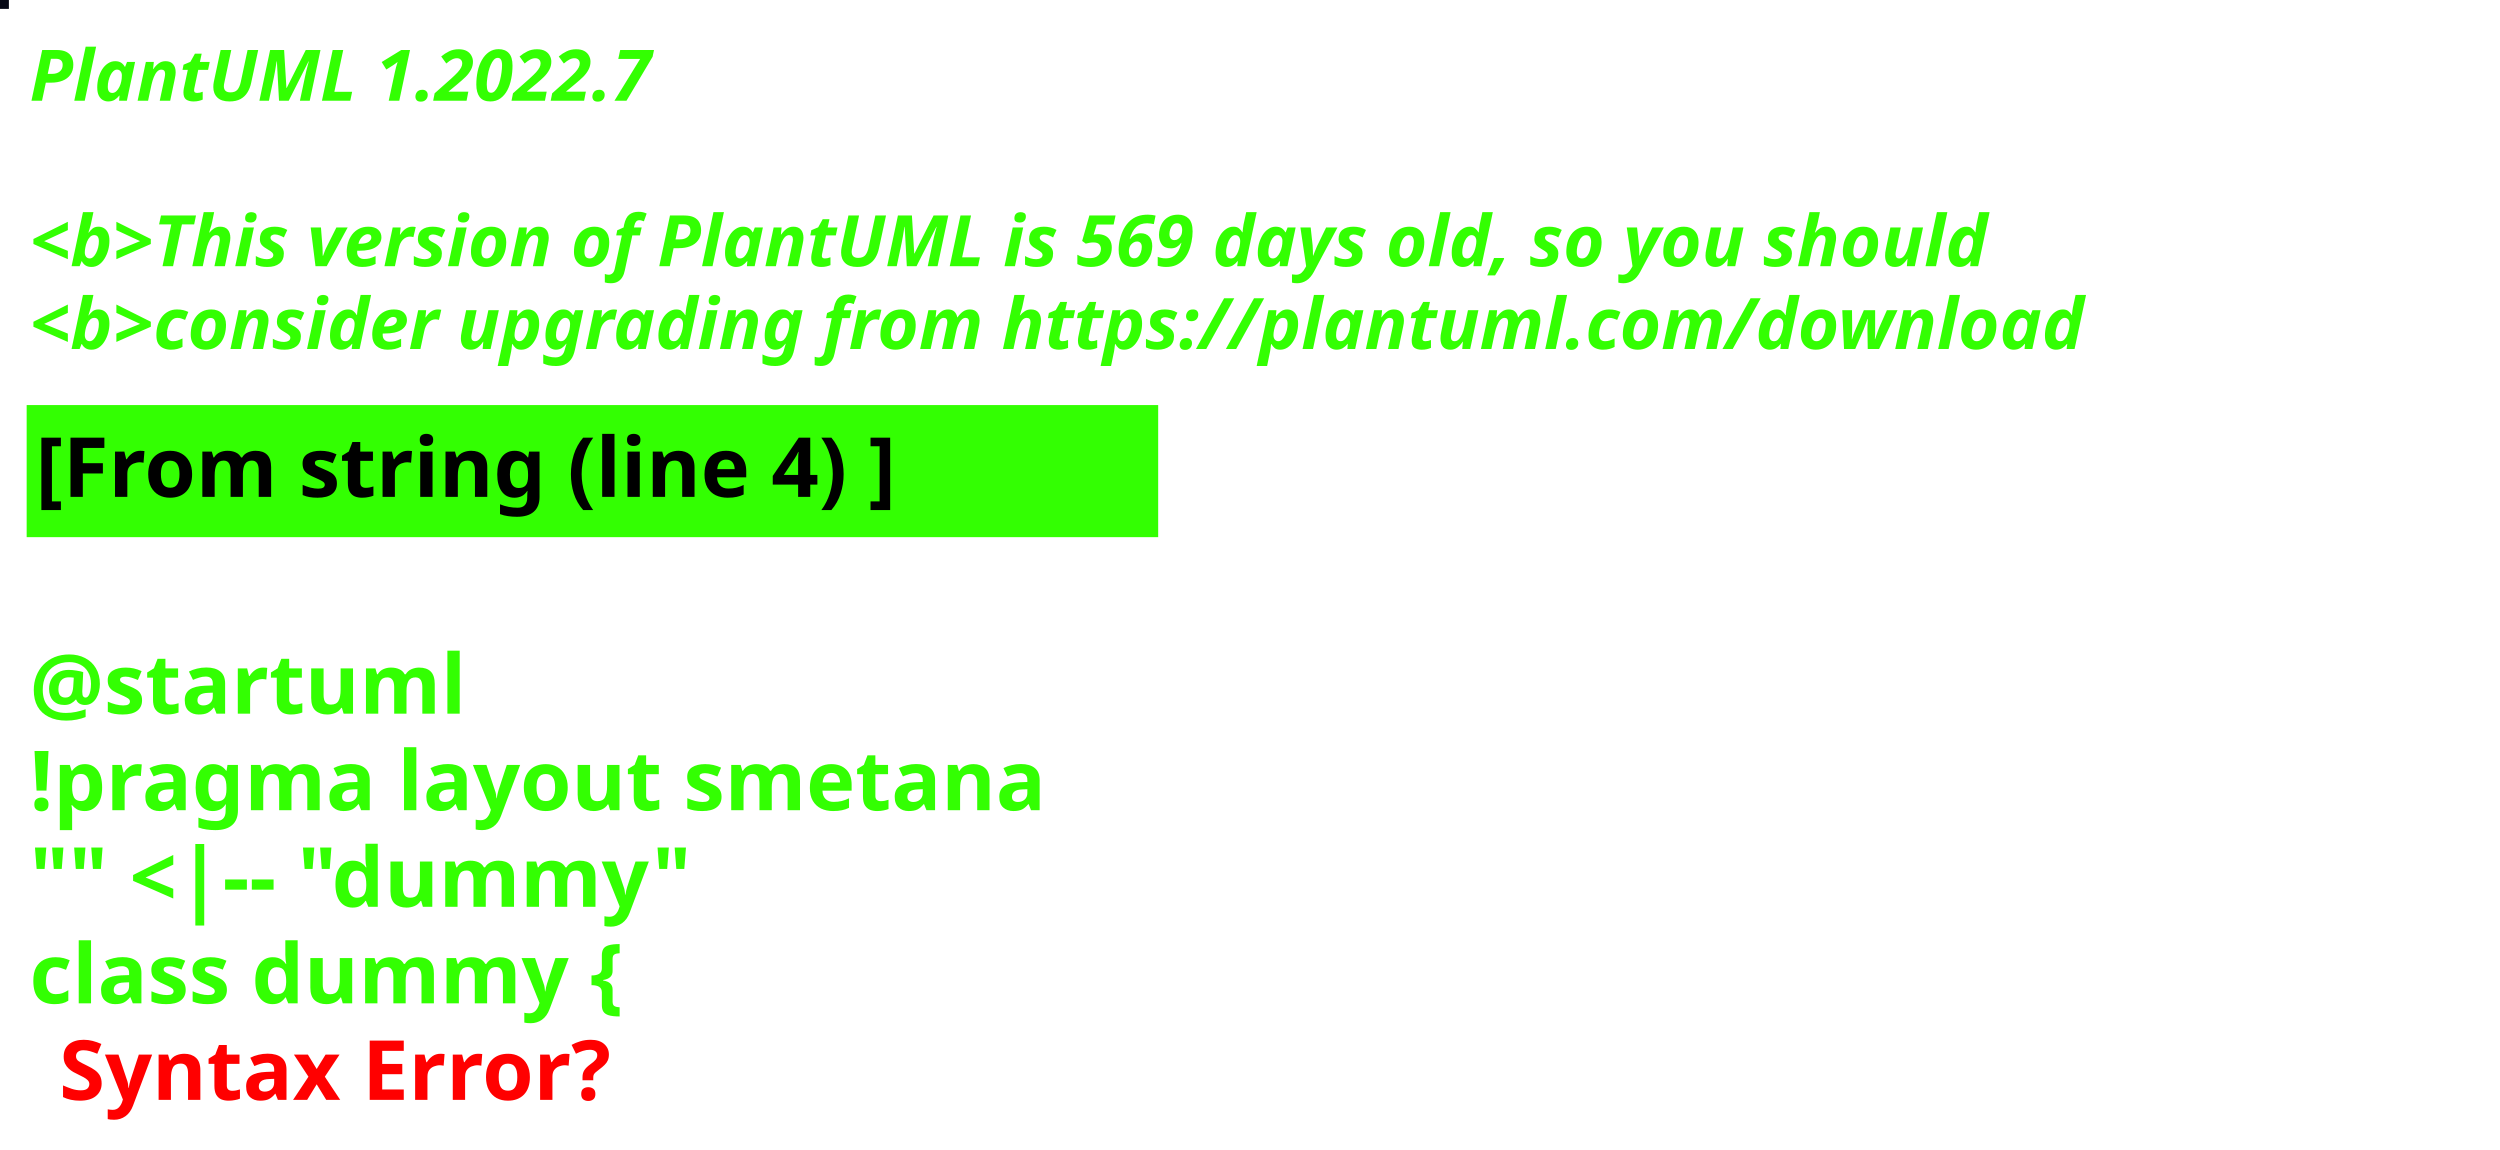
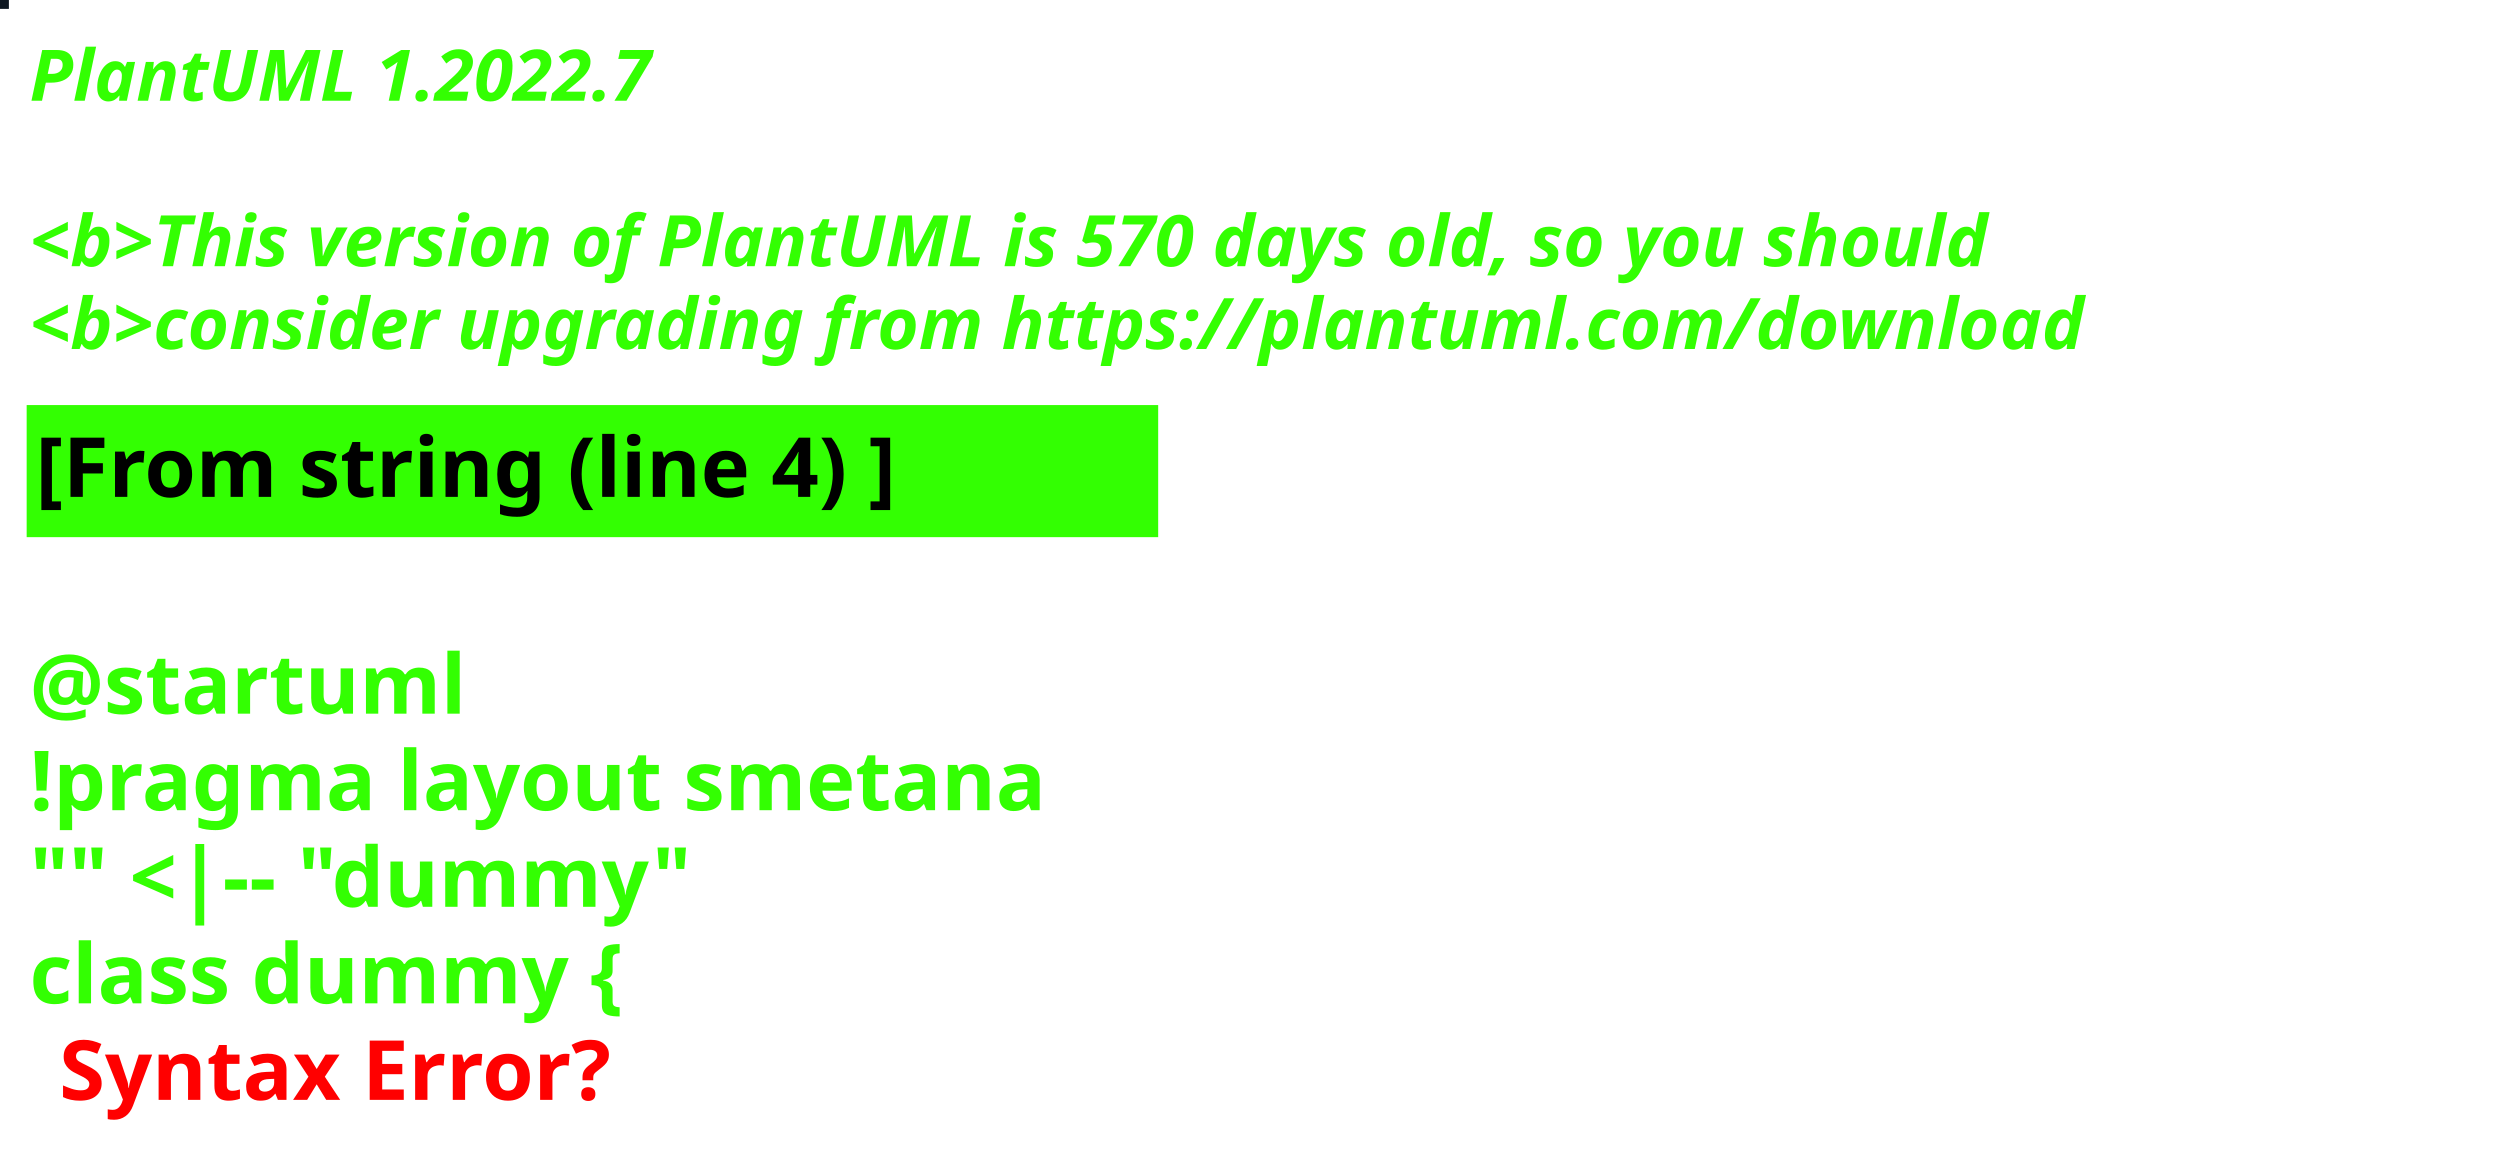
<svg xmlns="http://www.w3.org/2000/svg" contentStyleType="text/css" height="194px" preserveAspectRatio="none" style="width:422px;height:194px;background:#000000;" version="1.1" viewBox="0 0 422 194" width="422px" zoomAndPan="magnify">
  <defs />
  <g>
-     <rect fill="#060816" height="1" style="stroke:#060816;stroke-width:1.0;" width="1" x="0" y="0" />
+     <rect fill="#0E1721" height="1" style="stroke:#0E1721;stroke-width:1.0;" width="1" x="0" y="0" />
    <text fill="#33FF02" font-family="sans-serif" font-size="12" font-style="italic" font-weight="bold" lengthAdjust="spacing" textLength="127" x="5" y="17">PlantUML 1.2022.7</text>
    <text fill="#33FF02" font-family="sans-serif" font-size="12" font-style="italic" font-weight="bold" lengthAdjust="spacing" textLength="4" x="5" y="30.969"> </text>
-     <text fill="#33FF02" font-family="sans-serif" font-size="12" font-style="italic" font-weight="bold" lengthAdjust="spacing" textLength="399" x="5" y="44.938">&lt;b&gt;This version of PlantUML is 569 days old, so you should</text>
+     <text fill="#33FF02" font-family="sans-serif" font-size="12" font-style="italic" font-weight="bold" lengthAdjust="spacing" textLength="399" x="5" y="44.938">&lt;b&gt;This version of PlantUML is 570 days old, so you should</text>
    <text fill="#33FF02" font-family="sans-serif" font-size="12" font-style="italic" font-weight="bold" lengthAdjust="spacing" textLength="408" x="5" y="58.906">&lt;b&gt;consider upgrading from https://plantuml.com/download</text>
    <rect fill="#33FF02" height="21.297" style="stroke:#33FF02;stroke-width:1.0;" width="190" x="5" y="68.875" />
    <text fill="#000000" font-family="sans-serif" font-size="14" font-weight="bold" lengthAdjust="spacing" textLength="168" x="6" y="83.875">[From string (line 4) ]</text>
    <text fill="#33FF02" font-family="sans-serif" font-size="14" font-weight="bold" lengthAdjust="spacing" textLength="5" x="5" y="104.172"> </text>
    <text fill="#33FF02" font-family="sans-serif" font-size="14" font-weight="bold" lengthAdjust="spacing" textLength="79" x="5" y="120.469">@startuml</text>
    <text fill="#33FF02" font-family="sans-serif" font-size="14" font-weight="bold" lengthAdjust="spacing" textLength="190" x="5" y="136.766">!pragma layout smetana</text>
    <text fill="#33FF02" font-family="sans-serif" font-size="14" font-weight="bold" lengthAdjust="spacing" textLength="124" x="5" y="153.062">"" &lt;|-- "dummy"</text>
    <text fill="#33FF02" font-family="sans-serif" font-size="14" font-weight="bold" lengthAdjust="spacing" text-decoration="wavy underline" textLength="117" x="5" y="169.359">class dummy {</text>
    <text fill="#FF0000" font-family="sans-serif" font-size="14" font-weight="bold" lengthAdjust="spacing" textLength="106" x="10" y="185.656">Syntax Error?</text>
  </g>
</svg>
